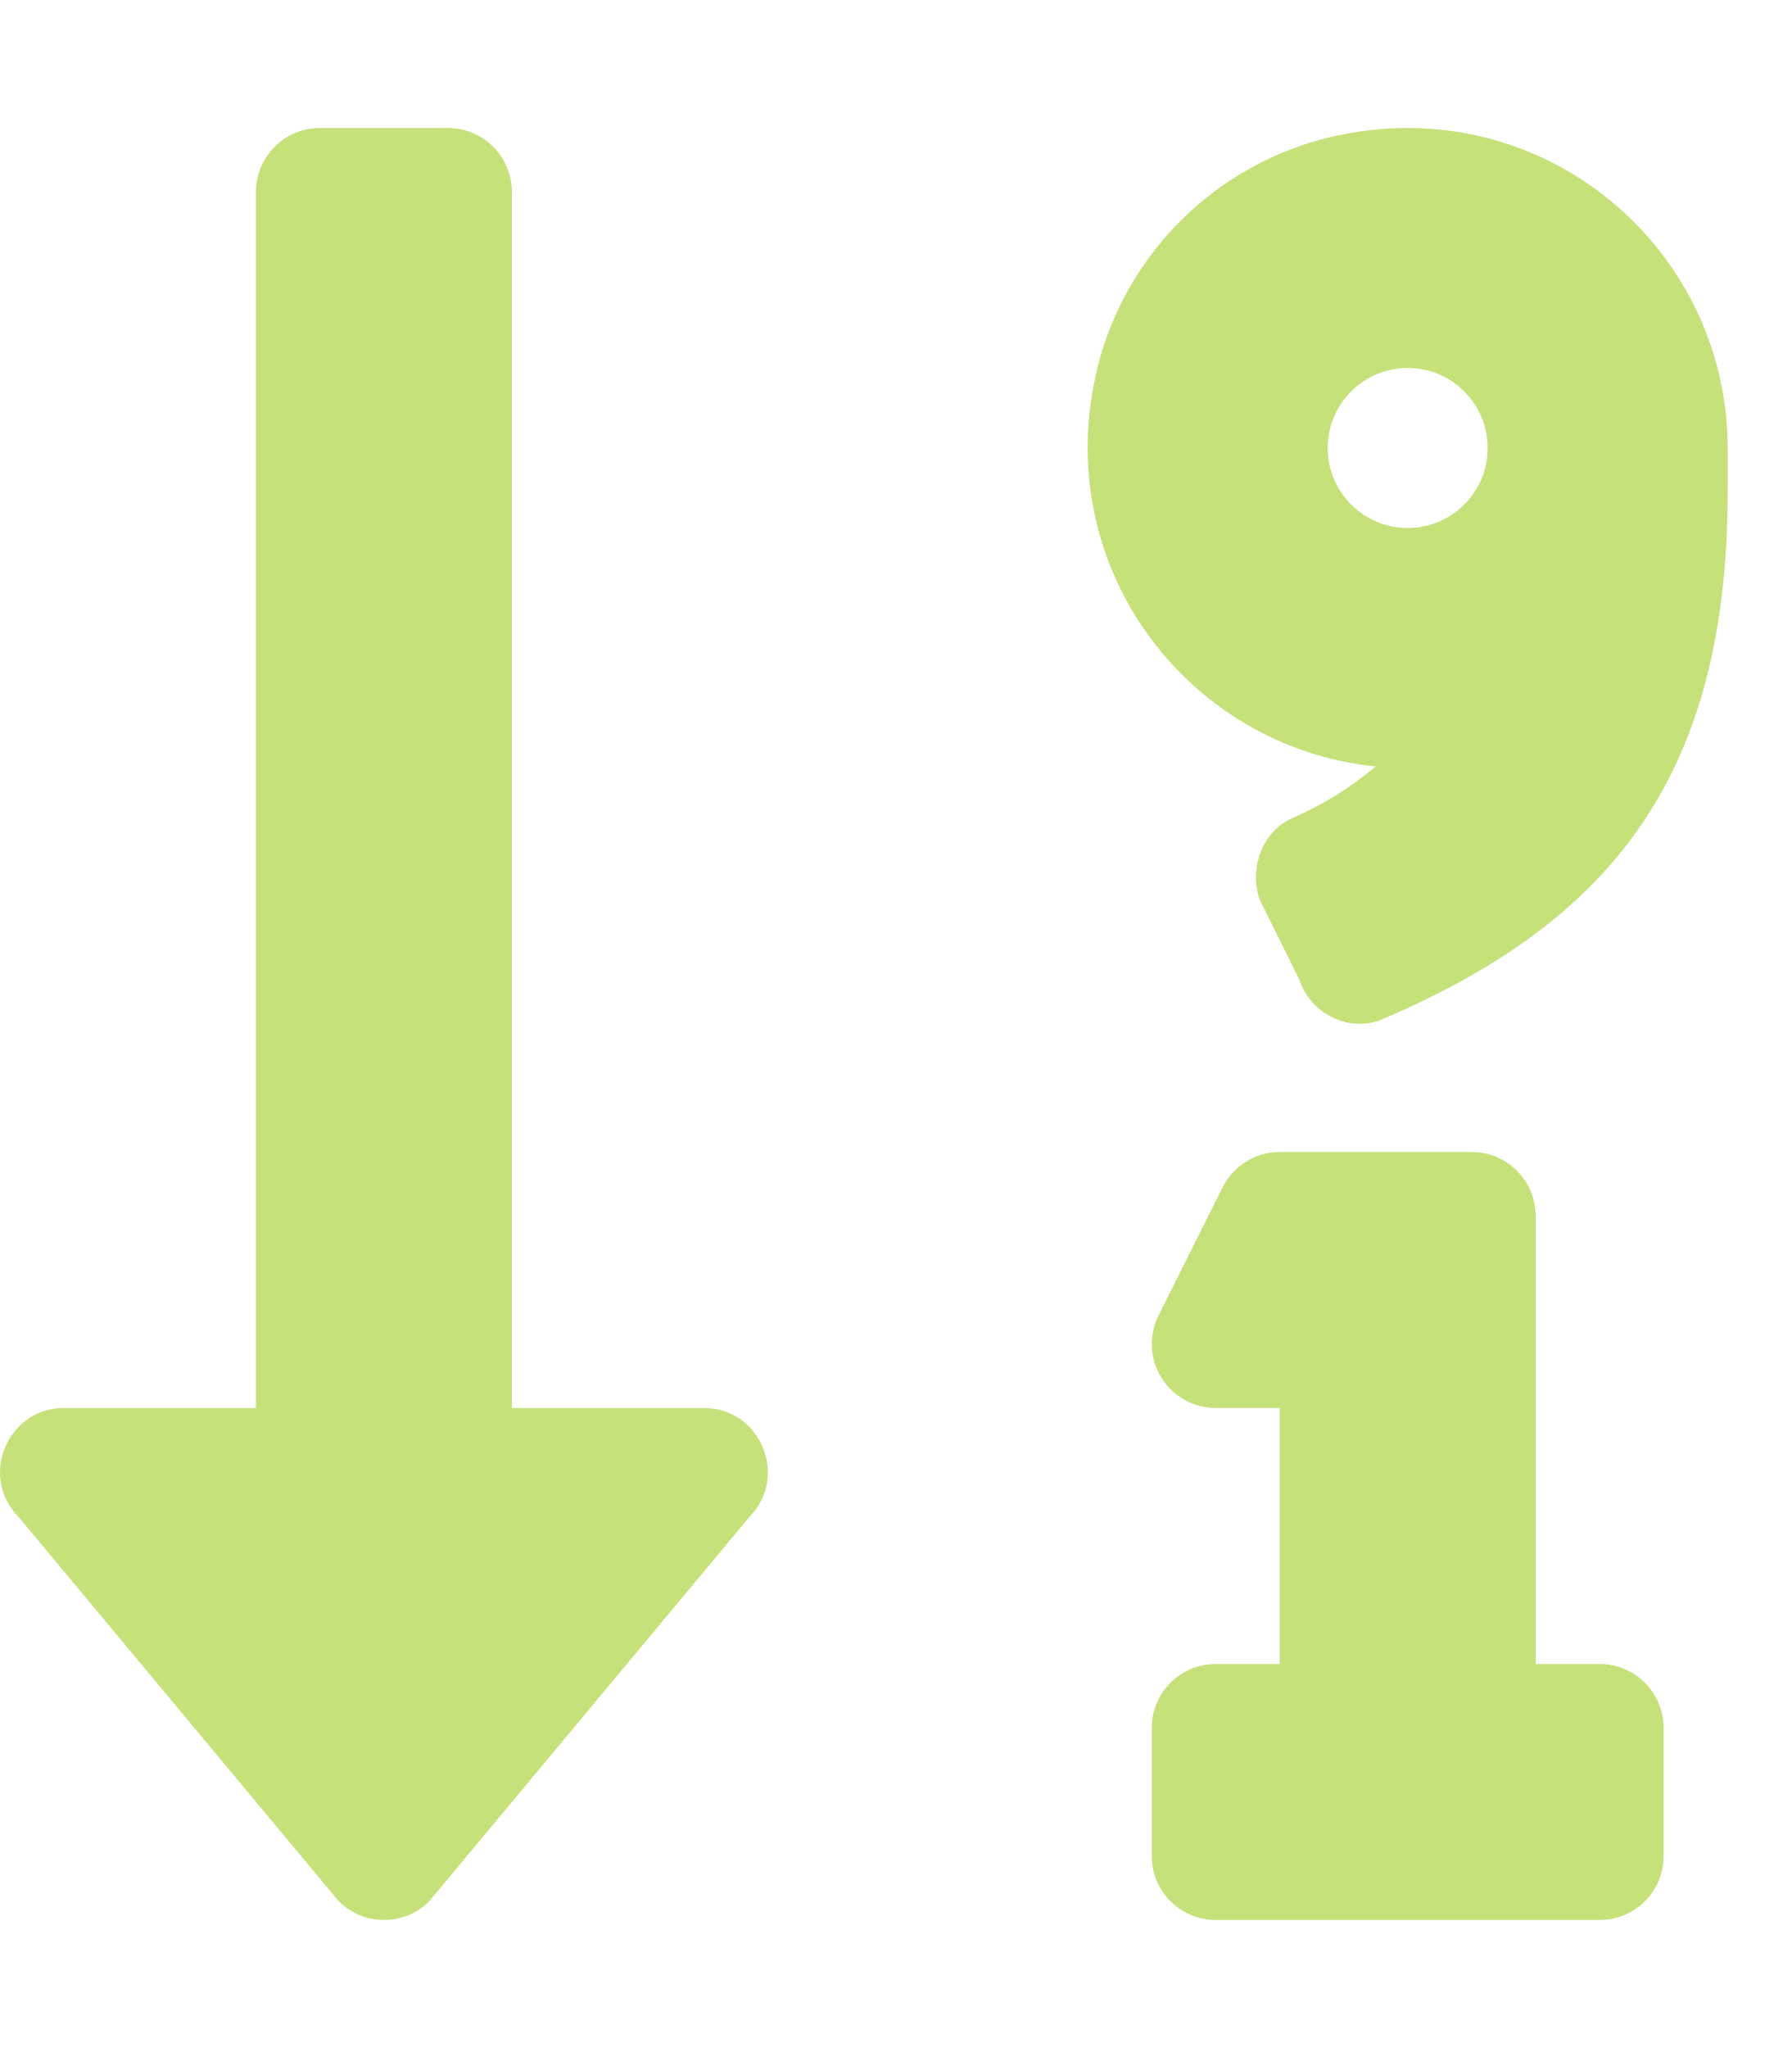
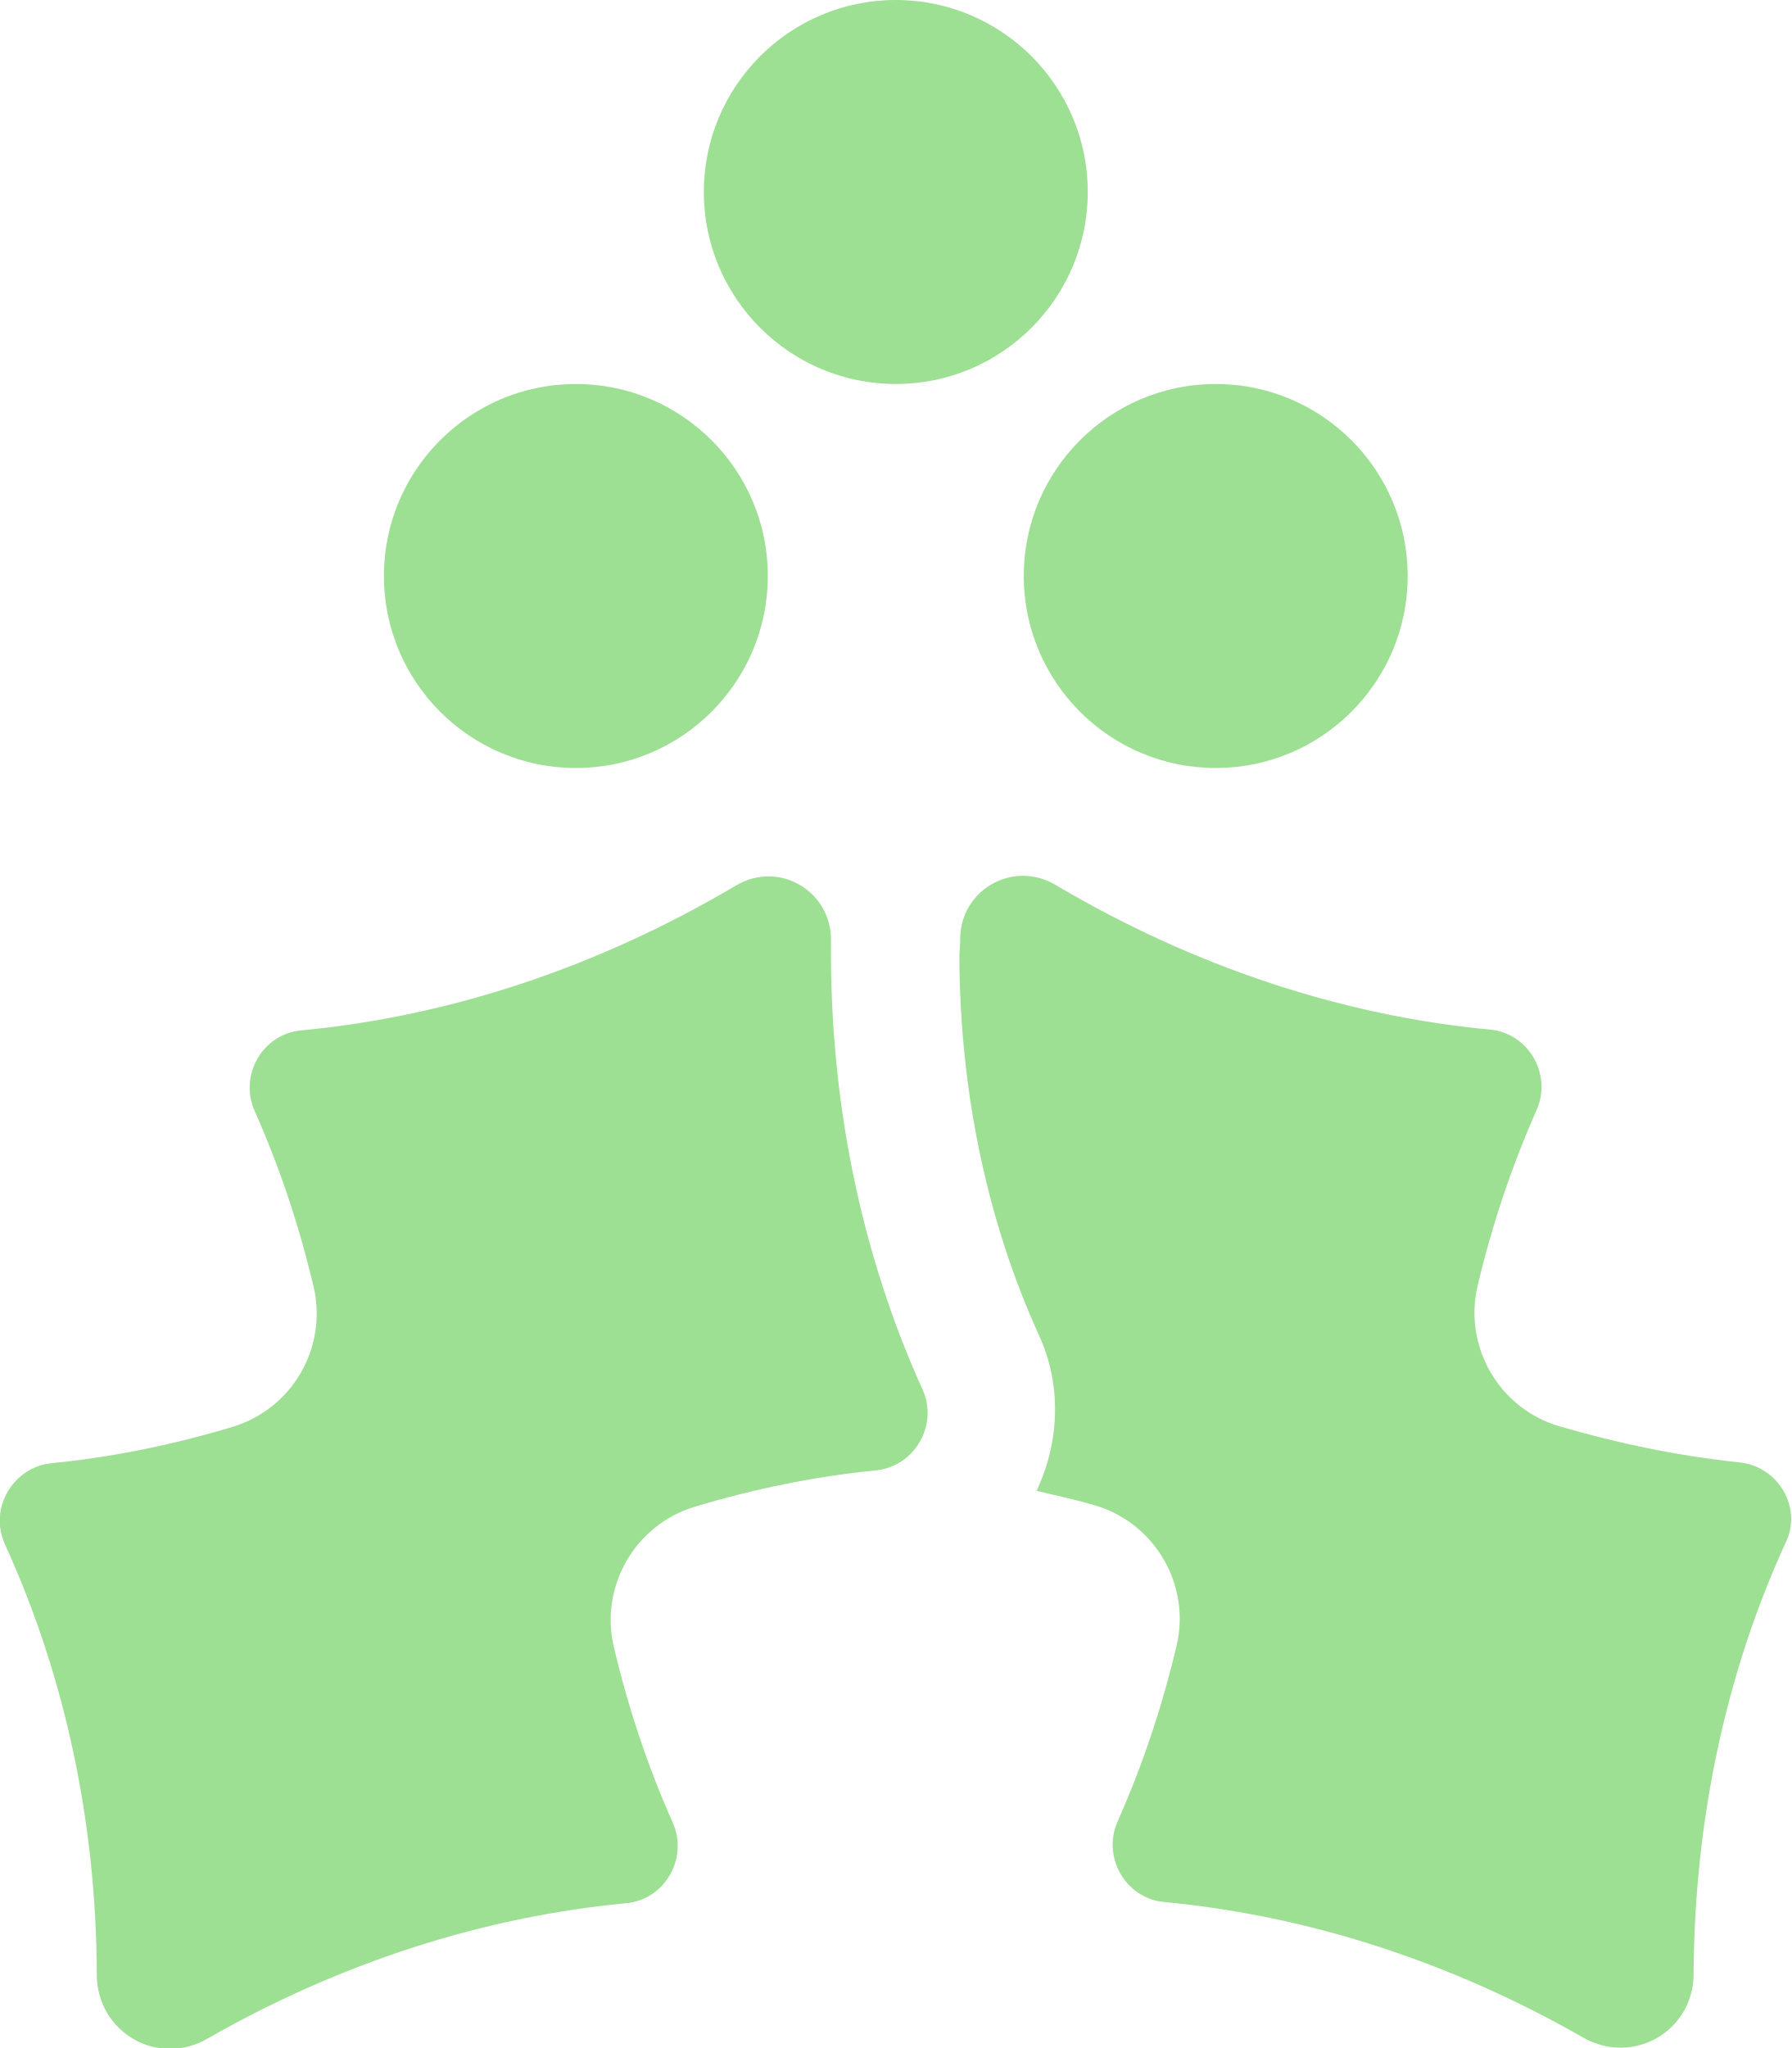
- <svg xmlns="http://www.w3.org/2000/svg" style="fill:#C5E17A;" viewBox="0 0 448 512">
-   <path d="M176 352h-48V48a16 16 0 0 0-16-16H80a16 16 0 0 0-16 16v304H16c-14.19 0-21.36 17.24-11.29 27.31l80 96a16 16 0 0 0 22.62 0l80-96C197.35 369.26 190.22 352 176 352zm224 64h-16V304a16 16 0 0 0-16-16h-48a16 16 0 0 0-14.29 8.83l-16 32A16 16 0 0 0 304 352h16v64h-16a16 16 0 0 0-16 16v32a16 16 0 0 0 16 16h96a16 16 0 0 0 16-16v-32a16 16 0 0 0-16-16zM330.17 34.91a79 79 0 0 0-55 54.17c-14.27 51.05 21.19 97.77 68.83 102.53a84.07 84.07 0 0 1-20.85 12.91c-7.57 3.4-10.8 12.47-8.18 20.34l9.9 20c2.87 8.63 12.53 13.49 20.9 9.91 58-24.77 86.25-61.61 86.25-132V112c-.02-51.21-48.4-91.34-101.85-77.09zM352 132a20 20 0 1 1 20-20 20 20 0 0 1-20 20z" />
+ <svg xmlns="http://www.w3.org/2000/svg" style="fill:#9DE093;" viewBox="0 0 448 512">
+   <path d="M144 192c26.5 0 48-21.5 48-48s-21.5-48-48-48-48 21.5-48 48 21.5 48 48 48zm112-48c0 26.5 21.5 48 48 48s48-21.5 48-48-21.5-48-48-48-48 21.5-48 48zm-32-48c26.5 0 48-21.5 48-48S250.5 0 224 0s-48 21.5-48 48 21.5 48 48 48zm-16.2 139.1c.1-12.4-13.1-20.1-23.8-13.7-34.3 20.3-71.4 32.7-108.7 36.2-9.7.9-15.6 11.3-11.6 20.2 6.2 13.9 11.1 28.6 14.7 43.8 3.6 15.2-5.3 30.6-20.2 35.1-14.9 4.5-30.1 7.6-45.3 9.1-9.7 1-15.7 11.3-11.7 20.2 15 32.8 22.9 69.5 23 107.7.1 14.4 15.2 23.1 27.6 16 33.2-19 68.9-30.5 104.8-33.9 9.7-.9 15.6-11.3 11.6-20.2-6.2-13.9-11.1-28.6-14.7-43.8-3.6-15.2 5.3-30.6 20.2-35.1 14.9-4.5 30.1-7.6 45.3-9.1 9.7-1 15.7-11.3 11.7-20.2-15.5-34.2-23.3-72.5-22.9-112.3zM435 365.6c-15.2-1.6-30.3-4.7-45.3-9.1-14.9-4.5-23.8-19.9-20.2-35.1 3.6-15.2 8.5-29.8 14.7-43.8 4-8.9-1.9-19.3-11.6-20.2-37.3-3.5-74.4-15.9-108.7-36.2-10.7-6.3-23.9 1.4-23.8 13.7 0 1.6-.2 3.2-.2 4.9.2 33.3 7 65.7 19.9 94 5.7 12.4 5.2 26.6-.6 38.9 4.9 1.2 9.9 2.2 14.8 3.7 14.9 4.5 23.8 19.9 20.2 35.1-3.6 15.2-8.5 29.8-14.7 43.8-4 8.9 1.9 19.3 11.6 20.2 35.9 3.4 71.6 14.9 104.8 33.9 12.5 7.1 27.6-1.6 27.6-16 .2-38.2 8-75 23-107.7 4.3-8.7-1.8-19.1-11.5-20.1z" />
</svg>
